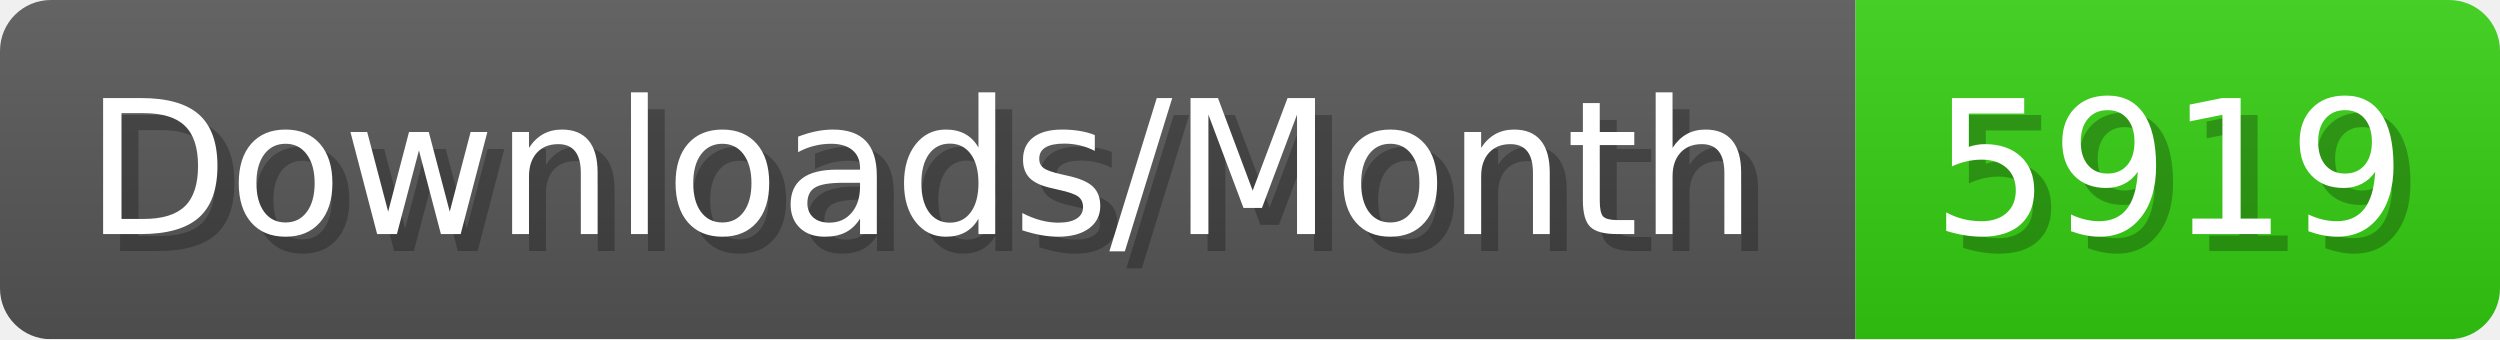
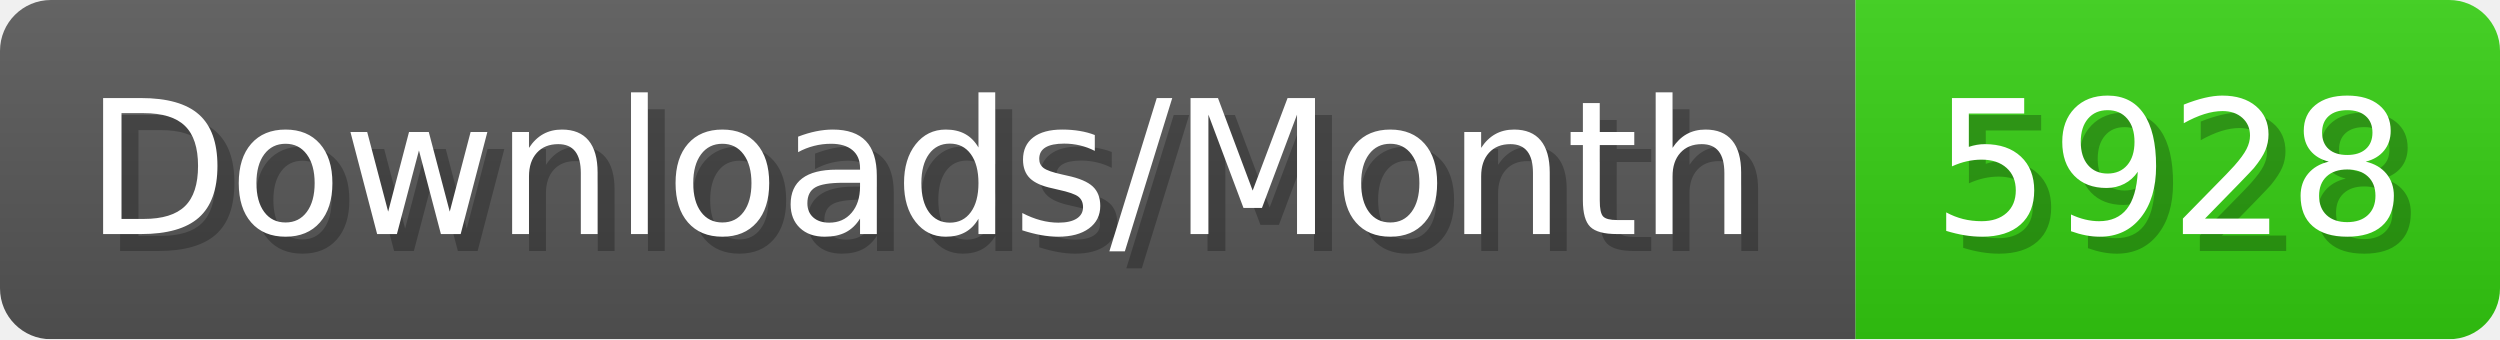
- <svg xmlns="http://www.w3.org/2000/svg" width="147.4" height="20" viewBox="0 0 1474 200" role="img" aria-label="Downloads/Month: 5919">
+ <svg xmlns="http://www.w3.org/2000/svg" width="147.4" height="20" viewBox="0 0 1474 200" role="img" aria-label="Downloads/Month: 5928">
  <linearGradient id="YlXUI" x2="0" y2="100%">
    <stop offset="0" stop-opacity=".1" stop-color="#EEE" />
    <stop offset="1" stop-opacity=".1" />
  </linearGradient>
  <mask id="JHhop">
    <rect width="1474" height="200" rx="30" fill="#FFF" />
  </mask>
  <g mask="url(#JHhop)">
    <rect width="1094" height="200" fill="#555" />
    <rect width="380" height="200" fill="#3C1" x="1094" />
    <rect width="1474" height="200" fill="url(#YlXUI)" />
  </g>
  <g aria-hidden="true" fill="#fff" text-anchor="start" font-family="Verdana,DejaVu Sans,sans-serif" font-size="110">
    <text x="60" y="148" textLength="994" fill="#000" opacity="0.25">Downloads/Month</text>
    <text x="50" y="138" textLength="994">Downloads/Month</text>
-     <text x="1149" y="148" textLength="280" fill="#000" opacity="0.25">5919</text>
-     <text x="1139" y="138" textLength="280">5919</text>
+     <text x="1149" y="148" textLength="280" fill="#000" opacity="0.25">5928</text>
+     <text x="1139" y="138" textLength="280">5928</text>
  </g>
</svg>
